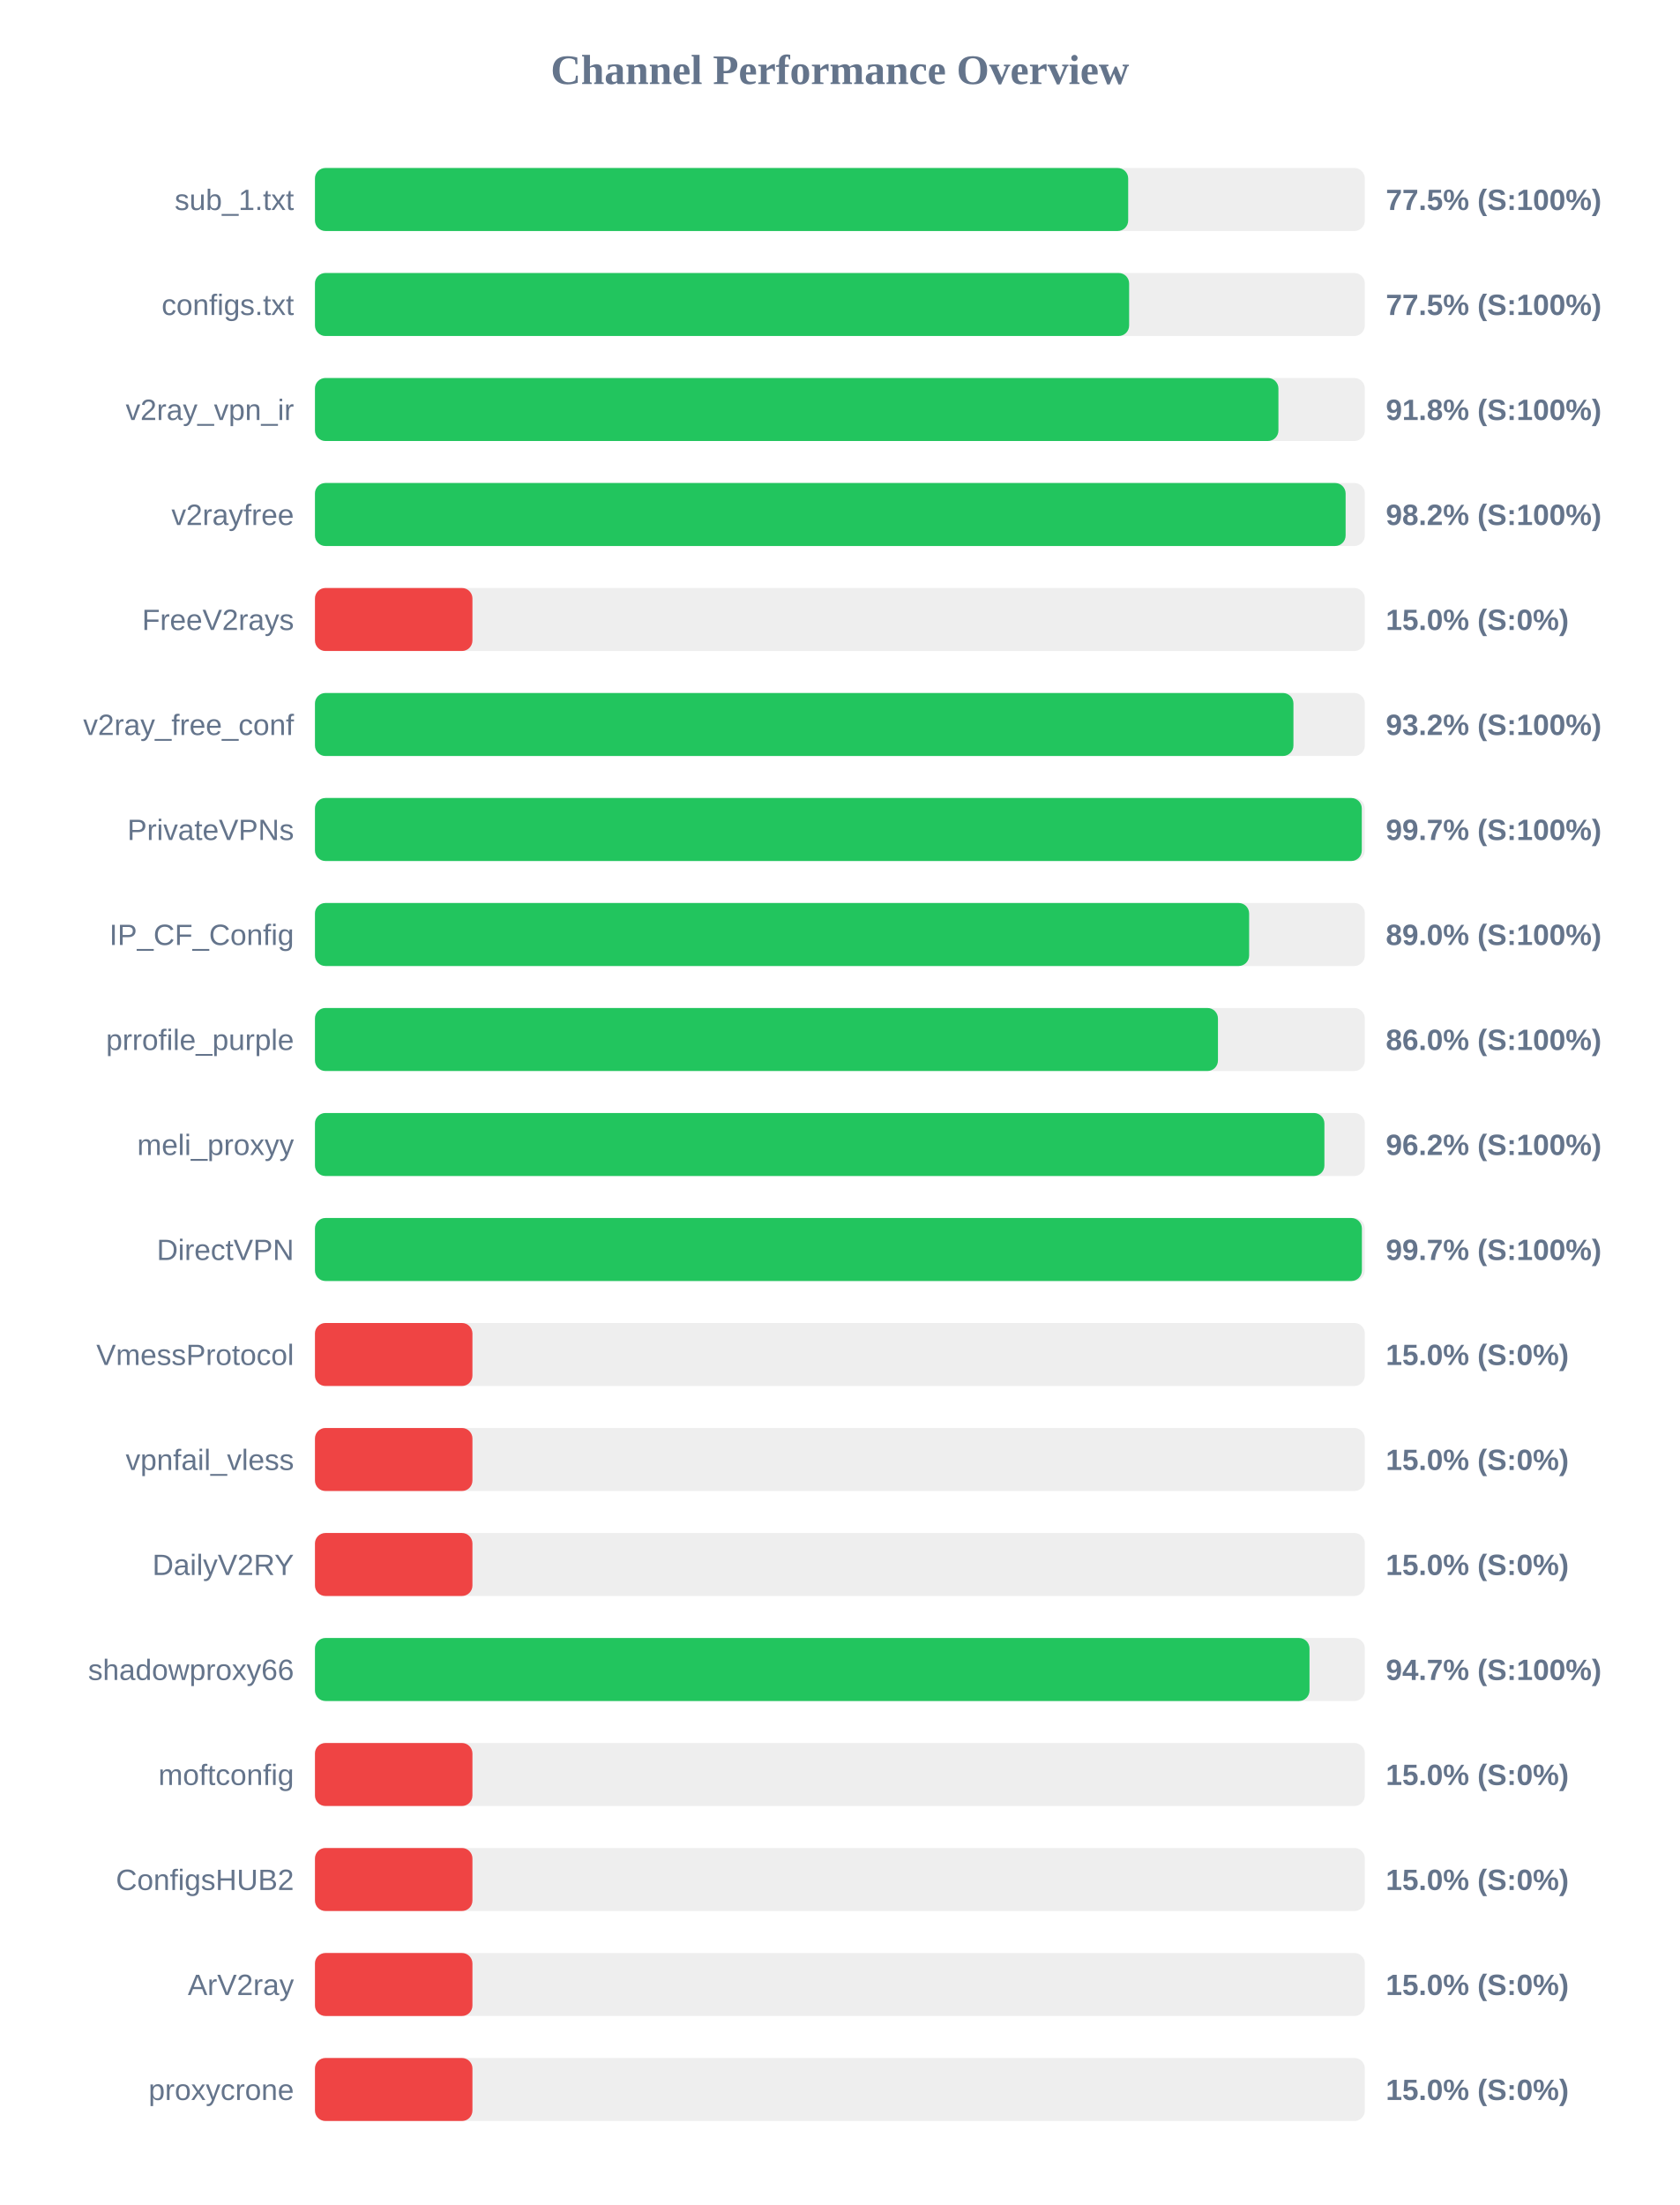
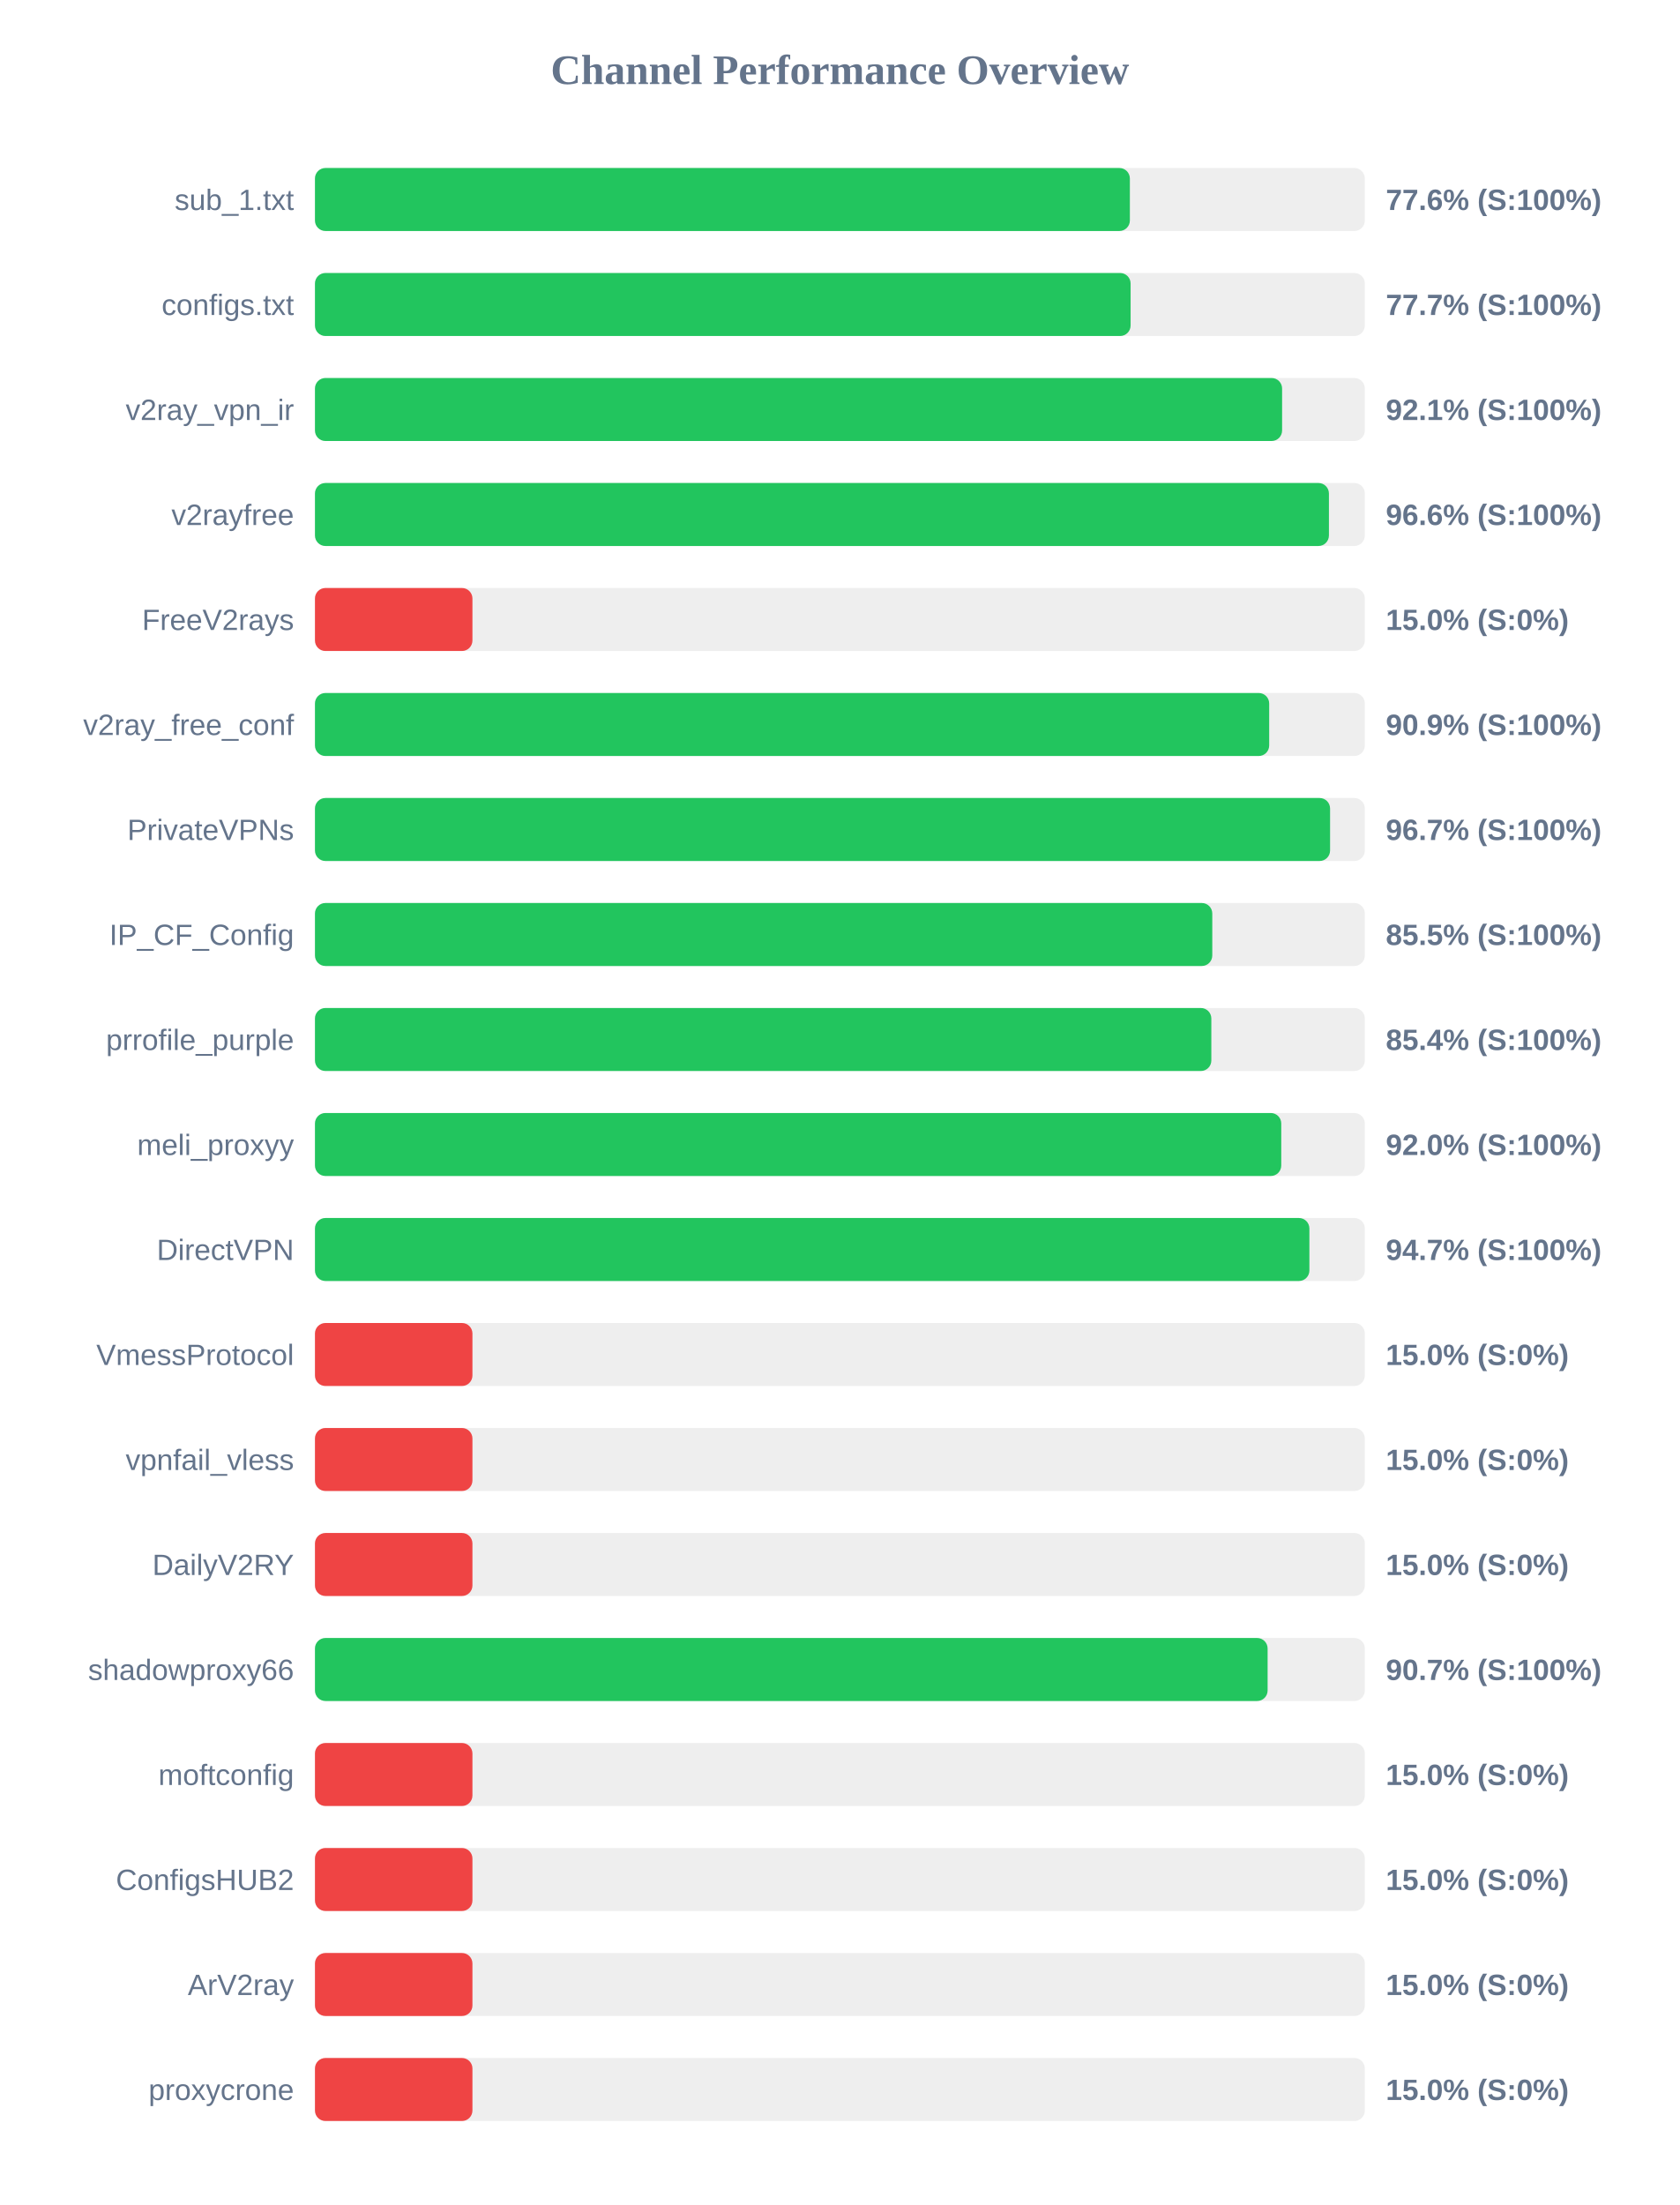
<svg xmlns="http://www.w3.org/2000/svg" width="800" height="1050" version="1.1">
  <style>
        .row { font: 14px Arial; fill: #64748b; }
        .score { font: bold 14px Arial; fill: #64748b; }
    </style>
  <text x="400" y="40" text-anchor="middle" font-size="20px" font-weight="bold" fill="#64748b">Channel Performance Overview</text>
  <rect x="150" y="80" width="500" height="30" fill="#eee" rx="5" />
-   <rect x="150" y="80" width="387.3" height="30" fill="#22c55e" rx="5" />
+   <rect x="150" y="80" width="388.1" height="30" fill="#22c55e" rx="5" />
  <text x="140" y="100" text-anchor="end" class="row">sub_1.txt</text>
-   <text x="660" y="100" text-anchor="start" class="score">77.5% (S:100%)</text>
+   <text x="660" y="100" text-anchor="start" class="score">77.6% (S:100%)</text>
  <rect x="150" y="130" width="500" height="30" fill="#eee" rx="5" />
-   <rect x="150" y="130" width="387.75" height="30" fill="#22c55e" rx="5" />
+   <rect x="150" y="130" width="388.45" height="30" fill="#22c55e" rx="5" />
  <text x="140" y="150" text-anchor="end" class="row">configs.txt</text>
-   <text x="660" y="150" text-anchor="start" class="score">77.5% (S:100%)</text>
+   <text x="660" y="150" text-anchor="start" class="score">77.7% (S:100%)</text>
  <rect x="150" y="180" width="500" height="30" fill="#eee" rx="5" />
-   <rect x="150" y="180" width="458.85" height="30" fill="#22c55e" rx="5" />
+   <rect x="150" y="180" width="460.6" height="30" fill="#22c55e" rx="5" />
  <text x="140" y="200" text-anchor="end" class="row">v2ray_vpn_ir</text>
-   <text x="660" y="200" text-anchor="start" class="score">91.8% (S:100%)</text>
+   <text x="660" y="200" text-anchor="start" class="score">92.1% (S:100%)</text>
  <rect x="150" y="230" width="500" height="30" fill="#eee" rx="5" />
-   <rect x="150" y="230" width="490.85" height="30" fill="#22c55e" rx="5" />
+   <rect x="150" y="230" width="482.9" height="30" fill="#22c55e" rx="5" />
  <text x="140" y="250" text-anchor="end" class="row">v2rayfree</text>
-   <text x="660" y="250" text-anchor="start" class="score">98.2% (S:100%)</text>
+   <text x="660" y="250" text-anchor="start" class="score">96.6% (S:100%)</text>
  <rect x="150" y="280" width="500" height="30" fill="#eee" rx="5" />
  <rect x="150" y="280" width="75.0" height="30" fill="#ef4444" rx="5" />
  <text x="140" y="300" text-anchor="end" class="row">FreeV2rays</text>
  <text x="660" y="300" text-anchor="start" class="score">15.0% (S:0%)</text>
  <rect x="150" y="330" width="500" height="30" fill="#eee" rx="5" />
-   <rect x="150" y="330" width="466.0" height="30" fill="#22c55e" rx="5" />
+   <rect x="150" y="330" width="454.45" height="30" fill="#22c55e" rx="5" />
  <text x="140" y="350" text-anchor="end" class="row">v2ray_free_conf</text>
-   <text x="660" y="350" text-anchor="start" class="score">93.2% (S:100%)</text>
+   <text x="660" y="350" text-anchor="start" class="score">90.9% (S:100%)</text>
  <rect x="150" y="380" width="500" height="30" fill="#eee" rx="5" />
-   <rect x="150" y="380" width="498.55" height="30" fill="#22c55e" rx="5" />
+   <rect x="150" y="380" width="483.45" height="30" fill="#22c55e" rx="5" />
  <text x="140" y="400" text-anchor="end" class="row">PrivateVPNs</text>
-   <text x="660" y="400" text-anchor="start" class="score">99.7% (S:100%)</text>
+   <text x="660" y="400" text-anchor="start" class="score">96.7% (S:100%)</text>
  <rect x="150" y="430" width="500" height="30" fill="#eee" rx="5" />
-   <rect x="150" y="430" width="444.9" height="30" fill="#22c55e" rx="5" />
+   <rect x="150" y="430" width="427.35" height="30" fill="#22c55e" rx="5" />
  <text x="140" y="450" text-anchor="end" class="row">IP_CF_Config</text>
-   <text x="660" y="450" text-anchor="start" class="score">89.0% (S:100%)</text>
+   <text x="660" y="450" text-anchor="start" class="score">85.5% (S:100%)</text>
  <rect x="150" y="480" width="500" height="30" fill="#eee" rx="5" />
-   <rect x="150" y="480" width="430.05" height="30" fill="#22c55e" rx="5" />
+   <rect x="150" y="480" width="426.9" height="30" fill="#22c55e" rx="5" />
  <text x="140" y="500" text-anchor="end" class="row">prrofile_purple</text>
-   <text x="660" y="500" text-anchor="start" class="score">86.0% (S:100%)</text>
+   <text x="660" y="500" text-anchor="start" class="score">85.4% (S:100%)</text>
  <rect x="150" y="530" width="500" height="30" fill="#eee" rx="5" />
-   <rect x="150" y="530" width="480.75" height="30" fill="#22c55e" rx="5" />
+   <rect x="150" y="530" width="460.2" height="30" fill="#22c55e" rx="5" />
  <text x="140" y="550" text-anchor="end" class="row">meli_proxyy</text>
-   <text x="660" y="550" text-anchor="start" class="score">96.2% (S:100%)</text>
+   <text x="660" y="550" text-anchor="start" class="score">92.0% (S:100%)</text>
  <rect x="150" y="580" width="500" height="30" fill="#eee" rx="5" />
-   <rect x="150" y="580" width="498.6" height="30" fill="#22c55e" rx="5" />
+   <rect x="150" y="580" width="473.6" height="30" fill="#22c55e" rx="5" />
  <text x="140" y="600" text-anchor="end" class="row">DirectVPN</text>
-   <text x="660" y="600" text-anchor="start" class="score">99.7% (S:100%)</text>
+   <text x="660" y="600" text-anchor="start" class="score">94.7% (S:100%)</text>
  <rect x="150" y="630" width="500" height="30" fill="#eee" rx="5" />
  <rect x="150" y="630" width="75.0" height="30" fill="#ef4444" rx="5" />
  <text x="140" y="650" text-anchor="end" class="row">VmessProtocol</text>
  <text x="660" y="650" text-anchor="start" class="score">15.0% (S:0%)</text>
  <rect x="150" y="680" width="500" height="30" fill="#eee" rx="5" />
  <rect x="150" y="680" width="75.0" height="30" fill="#ef4444" rx="5" />
  <text x="140" y="700" text-anchor="end" class="row">vpnfail_vless</text>
  <text x="660" y="700" text-anchor="start" class="score">15.0% (S:0%)</text>
  <rect x="150" y="730" width="500" height="30" fill="#eee" rx="5" />
  <rect x="150" y="730" width="75.0" height="30" fill="#ef4444" rx="5" />
  <text x="140" y="750" text-anchor="end" class="row">DailyV2RY</text>
  <text x="660" y="750" text-anchor="start" class="score">15.0% (S:0%)</text>
  <rect x="150" y="780" width="500" height="30" fill="#eee" rx="5" />
-   <rect x="150" y="780" width="473.65" height="30" fill="#22c55e" rx="5" />
+   <rect x="150" y="780" width="453.7" height="30" fill="#22c55e" rx="5" />
  <text x="140" y="800" text-anchor="end" class="row">shadowproxy66</text>
-   <text x="660" y="800" text-anchor="start" class="score">94.7% (S:100%)</text>
+   <text x="660" y="800" text-anchor="start" class="score">90.7% (S:100%)</text>
  <rect x="150" y="830" width="500" height="30" fill="#eee" rx="5" />
  <rect x="150" y="830" width="75.0" height="30" fill="#ef4444" rx="5" />
  <text x="140" y="850" text-anchor="end" class="row">moftconfig</text>
  <text x="660" y="850" text-anchor="start" class="score">15.0% (S:0%)</text>
  <rect x="150" y="880" width="500" height="30" fill="#eee" rx="5" />
  <rect x="150" y="880" width="75.0" height="30" fill="#ef4444" rx="5" />
  <text x="140" y="900" text-anchor="end" class="row">ConfigsHUB2</text>
  <text x="660" y="900" text-anchor="start" class="score">15.0% (S:0%)</text>
  <rect x="150" y="930" width="500" height="30" fill="#eee" rx="5" />
  <rect x="150" y="930" width="75.0" height="30" fill="#ef4444" rx="5" />
  <text x="140" y="950" text-anchor="end" class="row">ArV2ray</text>
  <text x="660" y="950" text-anchor="start" class="score">15.0% (S:0%)</text>
  <rect x="150" y="980" width="500" height="30" fill="#eee" rx="5" />
  <rect x="150" y="980" width="75.0" height="30" fill="#ef4444" rx="5" />
  <text x="140" y="1000" text-anchor="end" class="row">proxycrone</text>
  <text x="660" y="1000" text-anchor="start" class="score">15.0% (S:0%)</text>
</svg>
